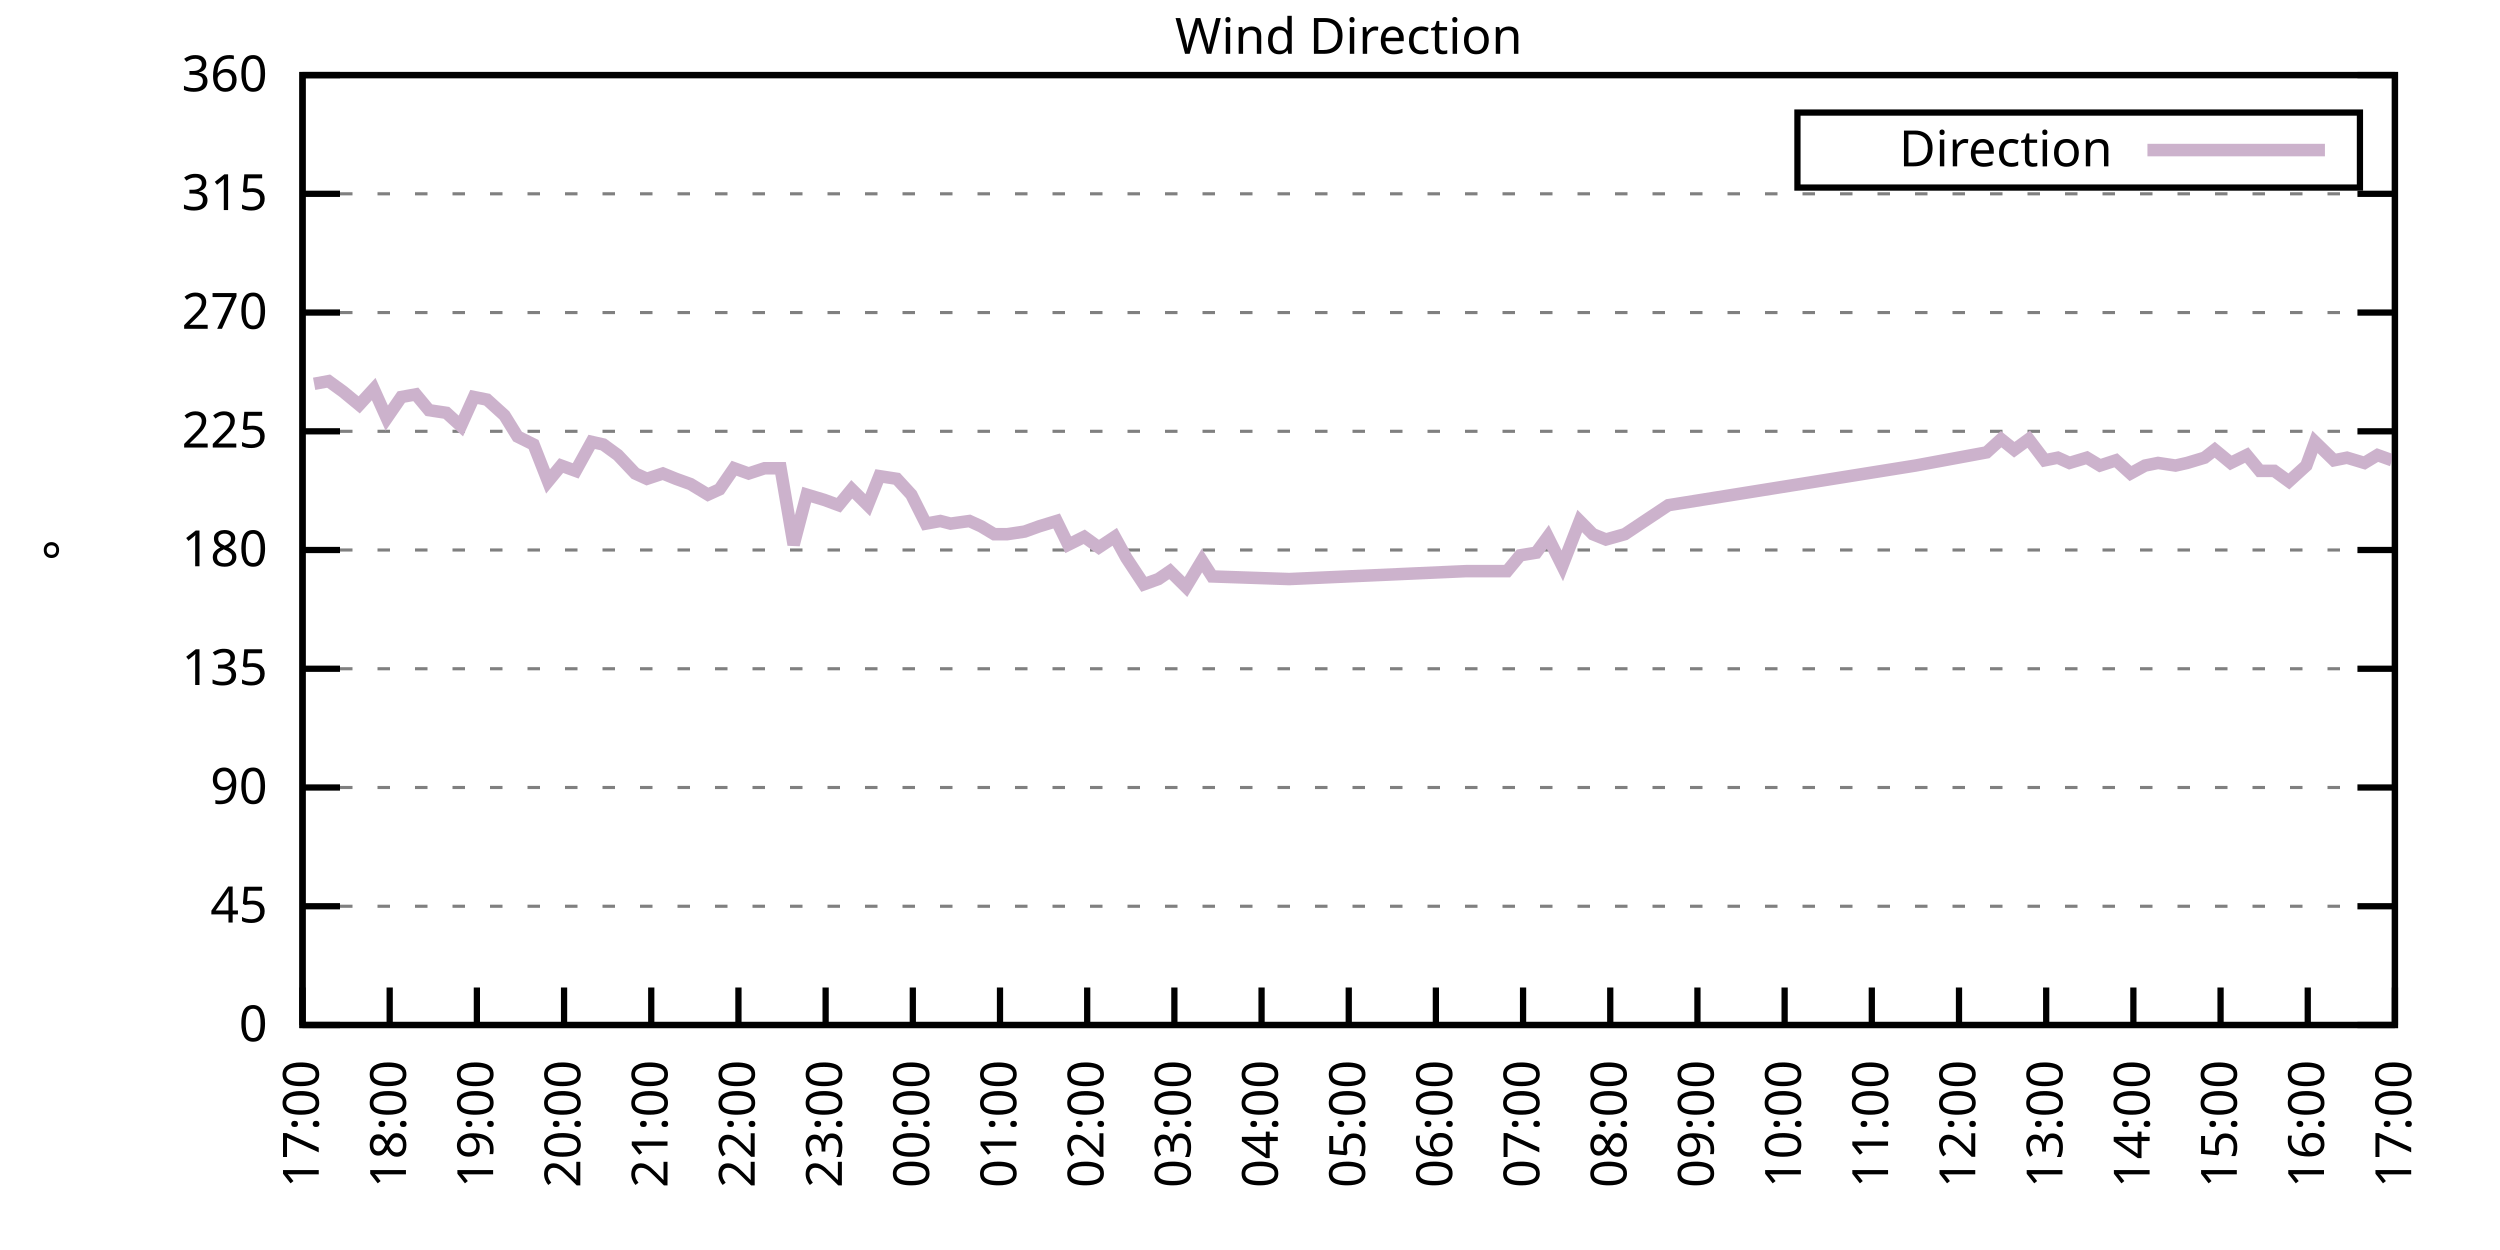
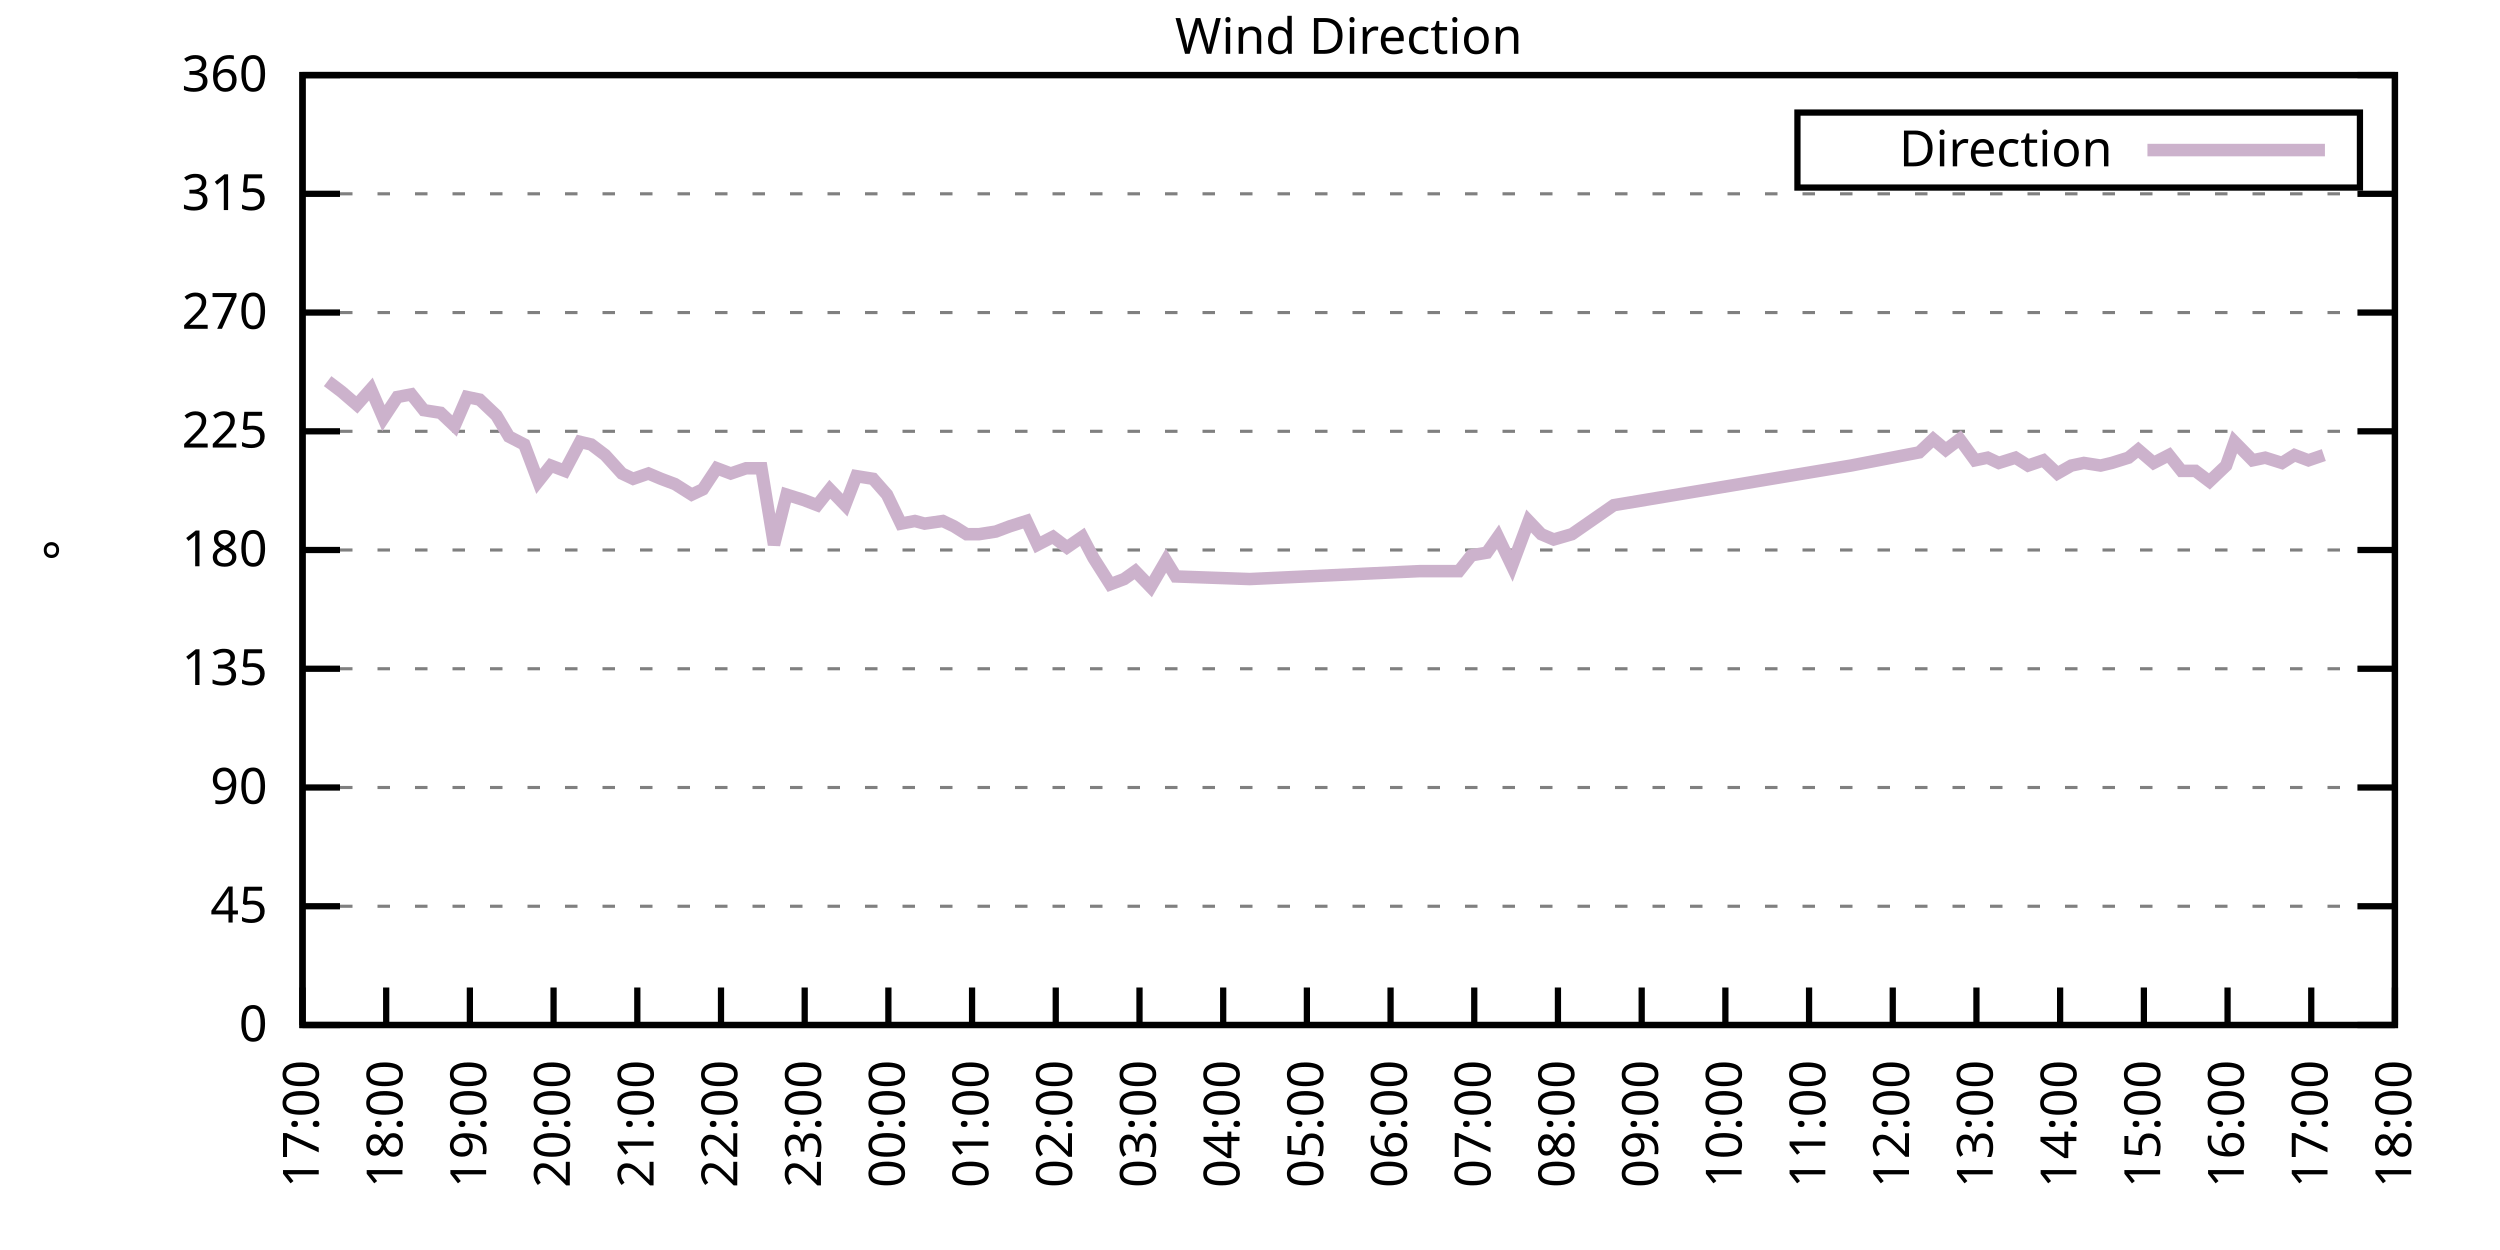
<svg xmlns="http://www.w3.org/2000/svg" xmlns:xlink="http://www.w3.org/1999/xlink" width="400" height="200" viewBox="0 0 400 200">
  <g id="gnuplot_canvas">
    <rect x="0" y="0" width="400" height="200" fill="none" />
    <defs>
      <circle id="gpDot" r="0.5" stroke-width="0.5" stroke="currentColor" />
      <path id="gpPt0" stroke-width="0.333" stroke="currentColor" d="M-1,0 h2 M0,-1 v2" />
      <path id="gpPt1" stroke-width="0.333" stroke="currentColor" d="M-1,-1 L1,1 M1,-1 L-1,1" />
      <path id="gpPt2" stroke-width="0.333" stroke="currentColor" d="M-1,0 L1,0 M0,-1 L0,1 M-1,-1 L1,1 M-1,1 L1,-1" />
      <rect id="gpPt3" stroke-width="0.333" stroke="currentColor" x="-1" y="-1" width="2" height="2" />
      <rect id="gpPt4" stroke-width="0.333" stroke="currentColor" fill="currentColor" x="-1" y="-1" width="2" height="2" />
      <circle id="gpPt5" stroke-width="0.333" stroke="currentColor" cx="0" cy="0" r="1" />
      <use xlink:href="#gpPt5" id="gpPt6" fill="currentColor" stroke="none" />
      <path id="gpPt7" stroke-width="0.333" stroke="currentColor" d="M0,-1.33 L-1.33,0.67 L1.33,0.67 z" />
      <use xlink:href="#gpPt7" id="gpPt8" fill="currentColor" stroke="none" />
      <use xlink:href="#gpPt7" id="gpPt9" stroke="currentColor" transform="rotate(180)" />
      <use xlink:href="#gpPt9" id="gpPt10" fill="currentColor" stroke="none" />
      <use xlink:href="#gpPt3" id="gpPt11" stroke="currentColor" transform="rotate(45)" />
      <use xlink:href="#gpPt11" id="gpPt12" fill="currentColor" stroke="none" />
      <path id="gpPt13" stroke-width="0.333" stroke="currentColor" d="M0,1.330 L1.265,0.411 L0.782,-1.067 L-0.782,-1.076 L-1.265,0.411 z" />
      <use xlink:href="#gpPt13" id="gpPt14" fill="currentColor" stroke="none" />
      <filter id="textbox" filterUnits="objectBoundingBox" x="0" y="0" height="1" width="1">
        <feFlood flood-color="white" flood-opacity="1" result="bgnd" />
        <feComposite in="SourceGraphic" in2="bgnd" operator="atop" />
      </filter>
      <filter id="greybox" filterUnits="objectBoundingBox" x="0" y="0" height="1" width="1">
        <feFlood flood-color="lightgrey" flood-opacity="1" result="grey" />
        <feComposite in="SourceGraphic" in2="grey" operator="atop" />
      </filter>
    </defs>
    <g fill="none" color="white" stroke="currentColor" stroke-width="1.00" stroke-linecap="butt" stroke-linejoin="miter">
</g>
    <g fill="none" color="black" stroke="currentColor" stroke-width="1.00" stroke-linecap="butt" stroke-linejoin="miter">
      <g stroke="none" shape-rendering="crispEdges">
        <polygon fill="rgb(255, 255, 255)" points="48.40,164.00 383.18,164.00 383.18,12.02 48.40,12.02 " />
      </g>
    </g>
    <g fill="none" color="black" stroke="currentColor" stroke-width="1.00" stroke-linecap="butt" stroke-linejoin="miter">
</g>
    <g fill="none" color="black" stroke="black" stroke-width="0.50" stroke-linecap="butt" stroke-linejoin="miter">
</g>
    <g fill="none" color="gray" stroke="currentColor" stroke-width="0.50" stroke-linecap="butt" stroke-linejoin="miter">
      <path stroke="gray" stroke-dasharray="2,4" class="gridline" d="M48.40,164.00 L383.19,164.00  " />
    </g>
    <g fill="none" color="gray" stroke="gray" stroke-width="1.00" stroke-linecap="butt" stroke-linejoin="miter">
</g>
    <g fill="none" color="black" stroke="currentColor" stroke-width="1.00" stroke-linecap="butt" stroke-linejoin="miter">
      <path stroke="black" d="M48.40,164.00 L54.40,164.00 M383.19,164.00 L377.19,164.00  " />
      <g transform="translate(42.80,166.60)" stroke="none" fill="black" font-family="Sans" font-size="8.00" text-anchor="end">
        <text>
          <tspan font-family="Sans"> 0</tspan>
        </text>
      </g>
    </g>
    <g fill="none" color="black" stroke="currentColor" stroke-width="1.00" stroke-linecap="butt" stroke-linejoin="miter">
</g>
    <g fill="none" color="black" stroke="black" stroke-width="0.50" stroke-linecap="butt" stroke-linejoin="miter">
</g>
    <g fill="none" color="gray" stroke="currentColor" stroke-width="0.50" stroke-linecap="butt" stroke-linejoin="miter">
      <path stroke="gray" stroke-dasharray="2,4" class="gridline" d="M48.40,145.00 L383.19,145.00  " />
    </g>
    <g fill="none" color="gray" stroke="gray" stroke-width="1.00" stroke-linecap="butt" stroke-linejoin="miter">
</g>
    <g fill="none" color="black" stroke="currentColor" stroke-width="1.00" stroke-linecap="butt" stroke-linejoin="miter">
      <path stroke="black" d="M48.40,145.00 L54.40,145.00 M383.19,145.00 L377.19,145.00  " />
      <g transform="translate(42.80,147.60)" stroke="none" fill="black" font-family="Sans" font-size="8.00" text-anchor="end">
        <text>
          <tspan font-family="Sans"> 45</tspan>
        </text>
      </g>
    </g>
    <g fill="none" color="black" stroke="currentColor" stroke-width="1.00" stroke-linecap="butt" stroke-linejoin="miter">
</g>
    <g fill="none" color="black" stroke="black" stroke-width="0.50" stroke-linecap="butt" stroke-linejoin="miter">
</g>
    <g fill="none" color="gray" stroke="currentColor" stroke-width="0.50" stroke-linecap="butt" stroke-linejoin="miter">
      <path stroke="gray" stroke-dasharray="2,4" class="gridline" d="M48.40,126.00 L383.19,126.00  " />
    </g>
    <g fill="none" color="gray" stroke="gray" stroke-width="1.00" stroke-linecap="butt" stroke-linejoin="miter">
</g>
    <g fill="none" color="black" stroke="currentColor" stroke-width="1.00" stroke-linecap="butt" stroke-linejoin="miter">
      <path stroke="black" d="M48.40,126.00 L54.40,126.00 M383.19,126.00 L377.19,126.00  " />
      <g transform="translate(42.80,128.60)" stroke="none" fill="black" font-family="Sans" font-size="8.00" text-anchor="end">
        <text>
          <tspan font-family="Sans"> 90</tspan>
        </text>
      </g>
    </g>
    <g fill="none" color="black" stroke="currentColor" stroke-width="1.00" stroke-linecap="butt" stroke-linejoin="miter">
</g>
    <g fill="none" color="black" stroke="black" stroke-width="0.50" stroke-linecap="butt" stroke-linejoin="miter">
</g>
    <g fill="none" color="gray" stroke="currentColor" stroke-width="0.50" stroke-linecap="butt" stroke-linejoin="miter">
      <path stroke="gray" stroke-dasharray="2,4" class="gridline" d="M48.40,107.00 L383.19,107.00  " />
    </g>
    <g fill="none" color="gray" stroke="gray" stroke-width="1.00" stroke-linecap="butt" stroke-linejoin="miter">
</g>
    <g fill="none" color="black" stroke="currentColor" stroke-width="1.00" stroke-linecap="butt" stroke-linejoin="miter">
      <path stroke="black" d="M48.40,107.00 L54.40,107.00 M383.19,107.00 L377.19,107.00  " />
      <g transform="translate(42.80,109.60)" stroke="none" fill="black" font-family="Sans" font-size="8.00" text-anchor="end">
        <text>
          <tspan font-family="Sans"> 135</tspan>
        </text>
      </g>
    </g>
    <g fill="none" color="black" stroke="currentColor" stroke-width="1.00" stroke-linecap="butt" stroke-linejoin="miter">
</g>
    <g fill="none" color="black" stroke="black" stroke-width="0.50" stroke-linecap="butt" stroke-linejoin="miter">
</g>
    <g fill="none" color="gray" stroke="currentColor" stroke-width="0.50" stroke-linecap="butt" stroke-linejoin="miter">
      <path stroke="gray" stroke-dasharray="2,4" class="gridline" d="M48.40,88.00 L383.19,88.00  " />
    </g>
    <g fill="none" color="gray" stroke="gray" stroke-width="1.00" stroke-linecap="butt" stroke-linejoin="miter">
</g>
    <g fill="none" color="black" stroke="currentColor" stroke-width="1.00" stroke-linecap="butt" stroke-linejoin="miter">
      <path stroke="black" d="M48.40,88.00 L54.40,88.00 M383.19,88.00 L377.19,88.00  " />
      <g transform="translate(42.80,90.60)" stroke="none" fill="black" font-family="Sans" font-size="8.00" text-anchor="end">
        <text>
          <tspan font-family="Sans"> 180</tspan>
        </text>
      </g>
    </g>
    <g fill="none" color="black" stroke="currentColor" stroke-width="1.00" stroke-linecap="butt" stroke-linejoin="miter">
</g>
    <g fill="none" color="black" stroke="black" stroke-width="0.50" stroke-linecap="butt" stroke-linejoin="miter">
</g>
    <g fill="none" color="gray" stroke="currentColor" stroke-width="0.50" stroke-linecap="butt" stroke-linejoin="miter">
      <path stroke="gray" stroke-dasharray="2,4" class="gridline" d="M48.40,69.01 L383.19,69.01  " />
    </g>
    <g fill="none" color="gray" stroke="gray" stroke-width="1.00" stroke-linecap="butt" stroke-linejoin="miter">
</g>
    <g fill="none" color="black" stroke="currentColor" stroke-width="1.00" stroke-linecap="butt" stroke-linejoin="miter">
      <path stroke="black" d="M48.40,69.01 L54.40,69.01 M383.19,69.01 L377.19,69.01  " />
      <g transform="translate(42.80,71.61)" stroke="none" fill="black" font-family="Sans" font-size="8.00" text-anchor="end">
        <text>
          <tspan font-family="Sans"> 225</tspan>
        </text>
      </g>
    </g>
    <g fill="none" color="black" stroke="currentColor" stroke-width="1.00" stroke-linecap="butt" stroke-linejoin="miter">
</g>
    <g fill="none" color="black" stroke="black" stroke-width="0.50" stroke-linecap="butt" stroke-linejoin="miter">
</g>
    <g fill="none" color="gray" stroke="currentColor" stroke-width="0.50" stroke-linecap="butt" stroke-linejoin="miter">
      <path stroke="gray" stroke-dasharray="2,4" class="gridline" d="M48.40,50.01 L383.19,50.01  " />
    </g>
    <g fill="none" color="gray" stroke="gray" stroke-width="1.00" stroke-linecap="butt" stroke-linejoin="miter">
</g>
    <g fill="none" color="black" stroke="currentColor" stroke-width="1.00" stroke-linecap="butt" stroke-linejoin="miter">
      <path stroke="black" d="M48.40,50.01 L54.40,50.01 M383.19,50.01 L377.19,50.01  " />
      <g transform="translate(42.80,52.61)" stroke="none" fill="black" font-family="Sans" font-size="8.00" text-anchor="end">
        <text>
          <tspan font-family="Sans"> 270</tspan>
        </text>
      </g>
    </g>
    <g fill="none" color="black" stroke="currentColor" stroke-width="1.00" stroke-linecap="butt" stroke-linejoin="miter">
</g>
    <g fill="none" color="black" stroke="black" stroke-width="0.50" stroke-linecap="butt" stroke-linejoin="miter">
</g>
    <g fill="none" color="gray" stroke="currentColor" stroke-width="0.50" stroke-linecap="butt" stroke-linejoin="miter">
      <path stroke="gray" stroke-dasharray="2,4" class="gridline" d="M48.40,31.01 L383.19,31.01  " />
    </g>
    <g fill="none" color="gray" stroke="gray" stroke-width="1.00" stroke-linecap="butt" stroke-linejoin="miter">
</g>
    <g fill="none" color="black" stroke="currentColor" stroke-width="1.00" stroke-linecap="butt" stroke-linejoin="miter">
      <path stroke="black" d="M48.40,31.01 L54.40,31.01 M383.19,31.01 L377.19,31.01  " />
      <g transform="translate(42.80,33.61)" stroke="none" fill="black" font-family="Sans" font-size="8.00" text-anchor="end">
        <text>
          <tspan font-family="Sans"> 315</tspan>
        </text>
      </g>
    </g>
    <g fill="none" color="black" stroke="currentColor" stroke-width="1.00" stroke-linecap="butt" stroke-linejoin="miter">
</g>
    <g fill="none" color="black" stroke="black" stroke-width="0.50" stroke-linecap="butt" stroke-linejoin="miter">
</g>
    <g fill="none" color="gray" stroke="currentColor" stroke-width="0.50" stroke-linecap="butt" stroke-linejoin="miter">
      <path stroke="gray" stroke-dasharray="2,4" class="gridline" d="M48.40,12.01 L383.19,12.01  " />
    </g>
    <g fill="none" color="gray" stroke="gray" stroke-width="1.00" stroke-linecap="butt" stroke-linejoin="miter">
</g>
    <g fill="none" color="black" stroke="currentColor" stroke-width="1.00" stroke-linecap="butt" stroke-linejoin="miter">
      <path stroke="black" d="M48.40,12.01 L54.40,12.01 M383.19,12.01 L377.19,12.01  " />
      <g transform="translate(42.80,14.61)" stroke="none" fill="black" font-family="Sans" font-size="8.00" text-anchor="end">
        <text>
          <tspan font-family="Sans"> 360</tspan>
        </text>
      </g>
    </g>
    <g fill="none" color="black" stroke="currentColor" stroke-width="1.00" stroke-linecap="butt" stroke-linejoin="miter">
      <path stroke="black" d="M48.40,164.00 L48.40,158.00  " />
      <g transform="translate(51.00,169.60) rotate(270.00)" stroke="none" fill="black" font-family="Sans" font-size="8.00" text-anchor="end">
        <text>
          <tspan font-family="Sans">17:00</tspan>
        </text>
      </g>
    </g>
    <g fill="none" color="black" stroke="currentColor" stroke-width="1.00" stroke-linecap="butt" stroke-linejoin="miter">
-       <path stroke="black" d="M62.35,164.00 L62.35,158.00  " />
-       <g transform="translate(64.95,169.60) rotate(270.00)" stroke="none" fill="black" font-family="Sans" font-size="8.00" text-anchor="end">
+       <path stroke="black" d="M61.79,164.00 L61.79,158.00  " />
+       <g transform="translate(64.39,169.60) rotate(270.00)" stroke="none" fill="black" font-family="Sans" font-size="8.00" text-anchor="end">
        <text>
          <tspan font-family="Sans">18:00</tspan>
        </text>
      </g>
    </g>
    <g fill="none" color="black" stroke="currentColor" stroke-width="1.00" stroke-linecap="butt" stroke-linejoin="miter">
-       <path stroke="black" d="M76.30,164.00 L76.30,158.00  " />
-       <g transform="translate(78.90,169.60) rotate(270.00)" stroke="none" fill="black" font-family="Sans" font-size="8.00" text-anchor="end">
+       <path stroke="black" d="M75.18,164.00 L75.18,158.00  " />
+       <g transform="translate(77.78,169.60) rotate(270.00)" stroke="none" fill="black" font-family="Sans" font-size="8.00" text-anchor="end">
        <text>
          <tspan font-family="Sans">19:00</tspan>
        </text>
      </g>
    </g>
    <g fill="none" color="black" stroke="currentColor" stroke-width="1.00" stroke-linecap="butt" stroke-linejoin="miter">
-       <path stroke="black" d="M90.25,164.00 L90.25,158.00  " />
-       <g transform="translate(92.85,169.60) rotate(270.00)" stroke="none" fill="black" font-family="Sans" font-size="8.00" text-anchor="end">
+       <path stroke="black" d="M88.57,164.00 L88.57,158.00  " />
+       <g transform="translate(91.17,169.60) rotate(270.00)" stroke="none" fill="black" font-family="Sans" font-size="8.00" text-anchor="end">
        <text>
          <tspan font-family="Sans">20:00</tspan>
        </text>
      </g>
    </g>
    <g fill="none" color="black" stroke="currentColor" stroke-width="1.00" stroke-linecap="butt" stroke-linejoin="miter">
-       <path stroke="black" d="M104.20,164.00 L104.20,158.00  " />
-       <g transform="translate(106.80,169.60) rotate(270.00)" stroke="none" fill="black" font-family="Sans" font-size="8.00" text-anchor="end">
+       <path stroke="black" d="M101.97,164.00 L101.97,158.00  " />
+       <g transform="translate(104.57,169.60) rotate(270.00)" stroke="none" fill="black" font-family="Sans" font-size="8.00" text-anchor="end">
        <text>
          <tspan font-family="Sans">21:00</tspan>
        </text>
      </g>
    </g>
    <g fill="none" color="black" stroke="currentColor" stroke-width="1.00" stroke-linecap="butt" stroke-linejoin="miter">
-       <path stroke="black" d="M118.15,164.00 L118.15,158.00  " />
-       <g transform="translate(120.75,169.60) rotate(270.00)" stroke="none" fill="black" font-family="Sans" font-size="8.00" text-anchor="end">
+       <path stroke="black" d="M115.36,164.00 L115.36,158.00  " />
+       <g transform="translate(117.96,169.60) rotate(270.00)" stroke="none" fill="black" font-family="Sans" font-size="8.00" text-anchor="end">
        <text>
          <tspan font-family="Sans">22:00</tspan>
        </text>
      </g>
    </g>
    <g fill="none" color="black" stroke="currentColor" stroke-width="1.00" stroke-linecap="butt" stroke-linejoin="miter">
-       <path stroke="black" d="M132.10,164.00 L132.10,158.00  " />
-       <g transform="translate(134.70,169.60) rotate(270.00)" stroke="none" fill="black" font-family="Sans" font-size="8.00" text-anchor="end">
+       <path stroke="black" d="M128.75,164.00 L128.75,158.00  " />
+       <g transform="translate(131.35,169.60) rotate(270.00)" stroke="none" fill="black" font-family="Sans" font-size="8.00" text-anchor="end">
        <text>
          <tspan font-family="Sans">23:00</tspan>
        </text>
      </g>
    </g>
    <g fill="none" color="black" stroke="currentColor" stroke-width="1.00" stroke-linecap="butt" stroke-linejoin="miter">
-       <path stroke="black" d="M146.05,164.00 L146.05,158.00  " />
-       <g transform="translate(148.65,169.60) rotate(270.00)" stroke="none" fill="black" font-family="Sans" font-size="8.00" text-anchor="end">
+       <path stroke="black" d="M142.14,164.00 L142.14,158.00  " />
+       <g transform="translate(144.74,169.60) rotate(270.00)" stroke="none" fill="black" font-family="Sans" font-size="8.00" text-anchor="end">
        <text>
          <tspan font-family="Sans">00:00</tspan>
        </text>
      </g>
    </g>
    <g fill="none" color="black" stroke="currentColor" stroke-width="1.00" stroke-linecap="butt" stroke-linejoin="miter">
-       <path stroke="black" d="M160.00,164.00 L160.00,158.00  " />
-       <g transform="translate(162.60,169.60) rotate(270.00)" stroke="none" fill="black" font-family="Sans" font-size="8.00" text-anchor="end">
+       <path stroke="black" d="M155.53,164.00 L155.53,158.00  " />
+       <g transform="translate(158.13,169.60) rotate(270.00)" stroke="none" fill="black" font-family="Sans" font-size="8.00" text-anchor="end">
        <text>
          <tspan font-family="Sans">01:00</tspan>
        </text>
      </g>
    </g>
    <g fill="none" color="black" stroke="currentColor" stroke-width="1.00" stroke-linecap="butt" stroke-linejoin="miter">
-       <path stroke="black" d="M173.95,164.00 L173.95,158.00  " />
-       <g transform="translate(176.55,169.60) rotate(270.00)" stroke="none" fill="black" font-family="Sans" font-size="8.00" text-anchor="end">
+       <path stroke="black" d="M168.92,164.00 L168.92,158.00  " />
+       <g transform="translate(171.52,169.60) rotate(270.00)" stroke="none" fill="black" font-family="Sans" font-size="8.00" text-anchor="end">
        <text>
          <tspan font-family="Sans">02:00</tspan>
        </text>
      </g>
    </g>
    <g fill="none" color="black" stroke="currentColor" stroke-width="1.00" stroke-linecap="butt" stroke-linejoin="miter">
-       <path stroke="black" d="M187.90,164.00 L187.90,158.00  " />
-       <g transform="translate(190.50,169.60) rotate(270.00)" stroke="none" fill="black" font-family="Sans" font-size="8.00" text-anchor="end">
+       <path stroke="black" d="M182.32,164.00 L182.32,158.00  " />
+       <g transform="translate(184.92,169.60) rotate(270.00)" stroke="none" fill="black" font-family="Sans" font-size="8.00" text-anchor="end">
        <text>
          <tspan font-family="Sans">03:00</tspan>
        </text>
      </g>
    </g>
    <g fill="none" color="black" stroke="currentColor" stroke-width="1.00" stroke-linecap="butt" stroke-linejoin="miter">
-       <path stroke="black" d="M201.85,164.00 L201.85,158.00  " />
-       <g transform="translate(204.45,169.60) rotate(270.00)" stroke="none" fill="black" font-family="Sans" font-size="8.00" text-anchor="end">
+       <path stroke="black" d="M195.71,164.00 L195.71,158.00  " />
+       <g transform="translate(198.31,169.60) rotate(270.00)" stroke="none" fill="black" font-family="Sans" font-size="8.00" text-anchor="end">
        <text>
          <tspan font-family="Sans">04:00</tspan>
        </text>
      </g>
    </g>
    <g fill="none" color="black" stroke="currentColor" stroke-width="1.00" stroke-linecap="butt" stroke-linejoin="miter">
-       <path stroke="black" d="M215.80,164.00 L215.80,158.00  " />
-       <g transform="translate(218.40,169.60) rotate(270.00)" stroke="none" fill="black" font-family="Sans" font-size="8.00" text-anchor="end">
+       <path stroke="black" d="M209.10,164.00 L209.10,158.00  " />
+       <g transform="translate(211.70,169.60) rotate(270.00)" stroke="none" fill="black" font-family="Sans" font-size="8.00" text-anchor="end">
        <text>
          <tspan font-family="Sans">05:00</tspan>
        </text>
      </g>
    </g>
    <g fill="none" color="black" stroke="currentColor" stroke-width="1.00" stroke-linecap="butt" stroke-linejoin="miter">
-       <path stroke="black" d="M229.74,164.00 L229.74,158.00  " />
-       <g transform="translate(232.34,169.60) rotate(270.00)" stroke="none" fill="black" font-family="Sans" font-size="8.00" text-anchor="end">
+       <path stroke="black" d="M222.49,164.00 L222.49,158.00  " />
+       <g transform="translate(225.09,169.60) rotate(270.00)" stroke="none" fill="black" font-family="Sans" font-size="8.00" text-anchor="end">
        <text>
          <tspan font-family="Sans">06:00</tspan>
        </text>
      </g>
    </g>
    <g fill="none" color="black" stroke="currentColor" stroke-width="1.00" stroke-linecap="butt" stroke-linejoin="miter">
-       <path stroke="black" d="M243.69,164.00 L243.69,158.00  " />
-       <g transform="translate(246.29,169.60) rotate(270.00)" stroke="none" fill="black" font-family="Sans" font-size="8.00" text-anchor="end">
+       <path stroke="black" d="M235.88,164.00 L235.88,158.00  " />
+       <g transform="translate(238.48,169.60) rotate(270.00)" stroke="none" fill="black" font-family="Sans" font-size="8.00" text-anchor="end">
        <text>
          <tspan font-family="Sans">07:00</tspan>
        </text>
      </g>
    </g>
    <g fill="none" color="black" stroke="currentColor" stroke-width="1.00" stroke-linecap="butt" stroke-linejoin="miter">
-       <path stroke="black" d="M257.64,164.00 L257.64,158.00  " />
-       <g transform="translate(260.24,169.60) rotate(270.00)" stroke="none" fill="black" font-family="Sans" font-size="8.00" text-anchor="end">
+       <path stroke="black" d="M249.27,164.00 L249.27,158.00  " />
+       <g transform="translate(251.87,169.60) rotate(270.00)" stroke="none" fill="black" font-family="Sans" font-size="8.00" text-anchor="end">
        <text>
          <tspan font-family="Sans">08:00</tspan>
        </text>
      </g>
    </g>
    <g fill="none" color="black" stroke="currentColor" stroke-width="1.00" stroke-linecap="butt" stroke-linejoin="miter">
-       <path stroke="black" d="M271.59,164.00 L271.59,158.00  " />
-       <g transform="translate(274.19,169.60) rotate(270.00)" stroke="none" fill="black" font-family="Sans" font-size="8.00" text-anchor="end">
+       <path stroke="black" d="M262.67,164.00 L262.67,158.00  " />
+       <g transform="translate(265.27,169.60) rotate(270.00)" stroke="none" fill="black" font-family="Sans" font-size="8.00" text-anchor="end">
        <text>
          <tspan font-family="Sans">09:00</tspan>
        </text>
      </g>
    </g>
    <g fill="none" color="black" stroke="currentColor" stroke-width="1.00" stroke-linecap="butt" stroke-linejoin="miter">
-       <path stroke="black" d="M285.54,164.00 L285.54,158.00  " />
-       <g transform="translate(288.14,169.60) rotate(270.00)" stroke="none" fill="black" font-family="Sans" font-size="8.00" text-anchor="end">
+       <path stroke="black" d="M276.06,164.00 L276.06,158.00  " />
+       <g transform="translate(278.66,169.60) rotate(270.00)" stroke="none" fill="black" font-family="Sans" font-size="8.00" text-anchor="end">
        <text>
          <tspan font-family="Sans">10:00</tspan>
        </text>
      </g>
    </g>
    <g fill="none" color="black" stroke="currentColor" stroke-width="1.00" stroke-linecap="butt" stroke-linejoin="miter">
-       <path stroke="black" d="M299.49,164.00 L299.49,158.00  " />
-       <g transform="translate(302.09,169.60) rotate(270.00)" stroke="none" fill="black" font-family="Sans" font-size="8.00" text-anchor="end">
+       <path stroke="black" d="M289.45,164.00 L289.45,158.00  " />
+       <g transform="translate(292.05,169.60) rotate(270.00)" stroke="none" fill="black" font-family="Sans" font-size="8.00" text-anchor="end">
        <text>
          <tspan font-family="Sans">11:00</tspan>
        </text>
      </g>
    </g>
    <g fill="none" color="black" stroke="currentColor" stroke-width="1.00" stroke-linecap="butt" stroke-linejoin="miter">
-       <path stroke="black" d="M313.44,164.00 L313.44,158.00  " />
-       <g transform="translate(316.04,169.60) rotate(270.00)" stroke="none" fill="black" font-family="Sans" font-size="8.00" text-anchor="end">
+       <path stroke="black" d="M302.84,164.00 L302.84,158.00  " />
+       <g transform="translate(305.44,169.60) rotate(270.00)" stroke="none" fill="black" font-family="Sans" font-size="8.00" text-anchor="end">
        <text>
          <tspan font-family="Sans">12:00</tspan>
        </text>
      </g>
    </g>
    <g fill="none" color="black" stroke="currentColor" stroke-width="1.00" stroke-linecap="butt" stroke-linejoin="miter">
-       <path stroke="black" d="M327.39,164.00 L327.39,158.00  " />
-       <g transform="translate(329.99,169.60) rotate(270.00)" stroke="none" fill="black" font-family="Sans" font-size="8.00" text-anchor="end">
+       <path stroke="black" d="M316.23,164.00 L316.23,158.00  " />
+       <g transform="translate(318.83,169.60) rotate(270.00)" stroke="none" fill="black" font-family="Sans" font-size="8.00" text-anchor="end">
        <text>
          <tspan font-family="Sans">13:00</tspan>
        </text>
      </g>
    </g>
    <g fill="none" color="black" stroke="currentColor" stroke-width="1.00" stroke-linecap="butt" stroke-linejoin="miter">
-       <path stroke="black" d="M341.34,164.00 L341.34,158.00  " />
-       <g transform="translate(343.94,169.60) rotate(270.00)" stroke="none" fill="black" font-family="Sans" font-size="8.00" text-anchor="end">
+       <path stroke="black" d="M329.62,164.00 L329.62,158.00  " />
+       <g transform="translate(332.22,169.60) rotate(270.00)" stroke="none" fill="black" font-family="Sans" font-size="8.00" text-anchor="end">
        <text>
          <tspan font-family="Sans">14:00</tspan>
        </text>
      </g>
    </g>
    <g fill="none" color="black" stroke="currentColor" stroke-width="1.00" stroke-linecap="butt" stroke-linejoin="miter">
-       <path stroke="black" d="M355.29,164.00 L355.29,158.00  " />
-       <g transform="translate(357.89,169.60) rotate(270.00)" stroke="none" fill="black" font-family="Sans" font-size="8.00" text-anchor="end">
+       <path stroke="black" d="M343.02,164.00 L343.02,158.00  " />
+       <g transform="translate(345.62,169.60) rotate(270.00)" stroke="none" fill="black" font-family="Sans" font-size="8.00" text-anchor="end">
        <text>
          <tspan font-family="Sans">15:00</tspan>
        </text>
      </g>
    </g>
    <g fill="none" color="black" stroke="currentColor" stroke-width="1.00" stroke-linecap="butt" stroke-linejoin="miter">
-       <path stroke="black" d="M369.24,164.00 L369.24,158.00  " />
-       <g transform="translate(371.84,169.60) rotate(270.00)" stroke="none" fill="black" font-family="Sans" font-size="8.00" text-anchor="end">
+       <path stroke="black" d="M356.41,164.00 L356.41,158.00  " />
+       <g transform="translate(359.01,169.60) rotate(270.00)" stroke="none" fill="black" font-family="Sans" font-size="8.00" text-anchor="end">
        <text>
          <tspan font-family="Sans">16:00</tspan>
+         </text>
+       </g>
+     </g>
+     <g fill="none" color="black" stroke="currentColor" stroke-width="1.00" stroke-linecap="butt" stroke-linejoin="miter">
+       <path stroke="black" d="M369.80,164.00 L369.80,158.00  " />
+       <g transform="translate(372.40,169.60) rotate(270.00)" stroke="none" fill="black" font-family="Sans" font-size="8.00" text-anchor="end">
+         <text>
+           <tspan font-family="Sans">17:00</tspan>
        </text>
      </g>
    </g>
    <g fill="none" color="black" stroke="currentColor" stroke-width="1.00" stroke-linecap="butt" stroke-linejoin="miter">
      <path stroke="black" d="M383.19,164.00 L383.19,158.00  " />
      <g transform="translate(385.79,169.60) rotate(270.00)" stroke="none" fill="black" font-family="Sans" font-size="8.00" text-anchor="end">
        <text>
-           <tspan font-family="Sans">17:00</tspan>
+           <tspan font-family="Sans">18:00</tspan>
        </text>
      </g>
    </g>
    <g fill="none" color="black" stroke="currentColor" stroke-width="1.00" stroke-linecap="butt" stroke-linejoin="miter">
</g>
    <g fill="none" color="black" stroke="currentColor" stroke-width="1.00" stroke-linecap="butt" stroke-linejoin="miter">
      <path stroke="black" d="M48.40,12.01 L48.40,164.00 L383.19,164.00 L383.19,12.01 L48.40,12.01 Z  " />
    </g>
    <g fill="none" color="black" stroke="currentColor" stroke-width="1.00" stroke-linecap="butt" stroke-linejoin="miter">
</g>
    <g fill="none" color="black" stroke="currentColor" stroke-width="1.00" stroke-linecap="butt" stroke-linejoin="miter">
      <path stroke="black" d="M287.59,30.01 L287.59,18.01 L377.59,18.01 L377.59,30.01 L287.59,30.01 Z  " />
    </g>
    <g id="Wind_direction_plot_1">
      <g fill="none" color="white" stroke="black" stroke-width="2.00" stroke-linecap="butt" stroke-linejoin="miter">
</g>
      <g fill="none" color="black" stroke="currentColor" stroke-width="2.00" stroke-linecap="butt" stroke-linejoin="miter">
        <g transform="translate(337.99,26.61)" stroke="none" fill="black" font-family="Sans" font-size="8.00" text-anchor="end">
          <text>
            <tspan font-family="Sans">Direction</tspan>
          </text>
        </g>
      </g>
      <g fill="none" color="black" stroke="currentColor" stroke-width="2.00" stroke-linecap="butt" stroke-linejoin="miter">
-         <path stroke="rgb(204, 178, 204)" d="M343.59,24.01 L371.99,24.01 M50.26,61.41 L52.58,60.98 L54.91,62.67 L57.47,64.78 L59.79,62.25 L61.88,66.90   L64.21,63.52 L66.53,63.10 L68.63,65.63 L71.42,66.05 L73.74,68.16 L75.83,63.52 L77.93,63.94 L80.72,66.47   L82.81,69.85 L85.37,71.12 L87.69,77.03 L89.78,74.49 L92.11,75.34 L94.67,70.70 L96.53,71.12 L98.85,72.81   L101.64,75.76 L103.50,76.61 L106.06,75.76 L108.15,76.61 L110.48,77.45 L113.27,79.14 L115.13,78.29 L117.45,74.92   L119.78,75.76 L122.33,74.92 L124.89,74.92 L126.98,87.16 L129.08,79.14 L131.87,79.98 L134.19,80.83 L136.28,78.29   L138.84,80.83 L140.70,76.18 L143.49,76.61 L145.81,79.14 L148.14,83.78 L150.46,83.36 L152.09,83.78 L155.11,83.36   L156.97,84.21 L159.07,85.47 L161.16,85.47 L163.95,85.05 L166.27,84.21 L169.06,83.36 L170.92,87.16 L173.48,85.89   L175.81,87.58 L178.36,85.89 L180.22,89.27 L183.01,93.49 L185.34,92.65 L187.20,91.38 L189.76,93.92 L192.31,89.69   L193.94,92.23 L206.26,92.65 L234.63,91.38 L241.14,91.38 L243.23,88.85 L245.79,88.43 L247.65,85.89 L249.97,90.54   L252.76,83.36 L254.85,85.47 L256.95,86.32 L259.97,85.47 L266.94,80.83 L306.47,74.49 L317.86,72.38 L320.18,70.27   L322.28,71.96 L324.60,70.27 L327.16,73.65 L329.25,73.23 L331.11,74.07 L333.90,73.23 L335.99,74.49 L338.55,73.65   L340.88,75.76 L343.20,74.49 L345.29,74.07 L348.08,74.49 L349.94,74.07 L352.73,73.23 L354.36,71.96 L356.92,74.07   L359.48,72.81 L361.57,75.34 L363.89,75.34 L366.22,77.03 L369.01,74.49 L370.40,70.70 L373.43,73.65 L375.52,73.23   L378.31,74.07 L380.40,72.81 L382.73,73.65  " />
+         <path stroke="rgb(204, 178, 204)" d="M343.59,24.01 L371.99,24.01 M52.42,60.98 L54.65,62.67 L57.10,64.78 L59.34,62.25 L61.35,66.90 L63.58,63.52   L65.81,63.10 L67.82,65.63 L70.50,66.05 L72.73,68.16 L74.74,63.52 L76.75,63.94 L79.42,66.47 L81.43,69.85   L83.89,71.12 L86.12,77.03 L88.13,74.49 L90.36,75.34 L92.82,70.70 L94.60,71.12 L96.83,72.81 L99.51,75.76   L101.30,76.61 L103.75,75.76 L105.76,76.61 L107.99,77.45 L110.67,79.14 L112.46,78.29 L114.69,74.92 L116.92,75.76   L119.38,74.92 L121.83,74.92 L123.84,87.16 L125.85,79.14 L128.53,79.98 L130.76,80.83 L132.77,78.29 L135.22,80.83   L137.01,76.18 L139.69,76.61 L141.92,79.14 L144.15,83.78 L146.38,83.36 L147.94,83.78 L150.85,83.36 L152.63,84.21   L154.64,85.47 L156.65,85.47 L159.33,85.05 L161.56,84.21 L164.24,83.36 L166.02,87.16 L168.48,85.89 L170.71,87.58   L173.17,85.89 L174.95,89.27 L177.63,93.49 L179.86,92.65 L181.65,91.38 L184.10,93.92 L186.56,89.69 L188.12,92.23   L199.95,92.65 L227.18,91.38 L233.43,91.38 L235.44,88.85 L237.89,88.43 L239.68,85.89 L241.91,90.54 L244.59,83.36   L246.60,85.47 L248.60,86.32 L251.51,85.47 L258.20,80.83 L296.14,74.49 L307.08,72.38 L309.31,70.27 L311.32,71.96   L313.55,70.27 L316.01,73.65 L318.02,73.23 L319.80,74.07 L322.48,73.23 L324.49,74.49 L326.95,73.65 L329.18,75.76   L331.41,74.49 L333.42,74.07 L336.10,74.49 L337.88,74.07 L340.56,73.23 L342.12,71.96 L344.58,74.07 L347.03,72.81   L349.04,75.34 L351.27,75.34 L353.51,77.03 L356.18,74.49 L357.52,70.70 L360.42,73.65 L362.43,73.23 L365.11,74.07   L367.12,72.81 L369.35,73.65 L371.81,72.81  " />
      </g>
    </g>
    <g fill="none" color="black" stroke="currentColor" stroke-width="2.00" stroke-linecap="butt" stroke-linejoin="miter">
</g>
    <g fill="none" color="black" stroke="black" stroke-width="1.00" stroke-linecap="butt" stroke-linejoin="miter">
</g>
    <g fill="none" color="black" stroke="currentColor" stroke-width="1.00" stroke-linecap="butt" stroke-linejoin="miter">
      <path stroke="black" d="M48.40,12.01 L48.40,164.00 L383.19,164.00 L383.19,12.01 L48.40,12.01 Z  " />
      <g transform="translate(12.80,88.01) rotate(270.00)" stroke="none" fill="black" font-family="Sans" font-size="8.00" text-anchor="middle">
        <text>
          <tspan font-family="Sans">°</tspan>
        </text>
      </g>
    </g>
    <g fill="none" color="black" stroke="currentColor" stroke-width="1.00" stroke-linecap="butt" stroke-linejoin="miter">
</g>
    <g fill="none" color="black" stroke="currentColor" stroke-width="1.00" stroke-linecap="butt" stroke-linejoin="miter">
      <g transform="translate(215.79,8.61)" stroke="none" fill="black" font-family="Sans" font-size="8.00" text-anchor="middle">
        <text>
          <tspan font-family="Sans">Wind Direction</tspan>
        </text>
      </g>
    </g>
    <g fill="none" color="black" stroke="currentColor" stroke-width="1.00" stroke-linecap="butt" stroke-linejoin="miter">
</g>
  </g>
</svg>
